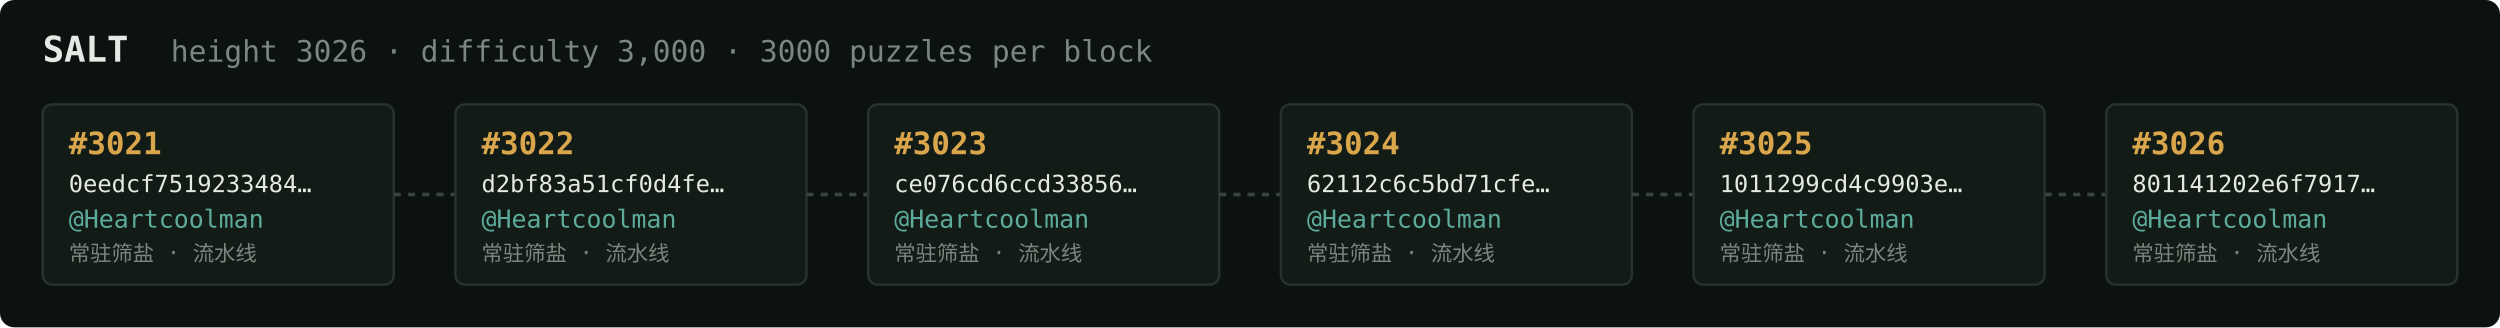
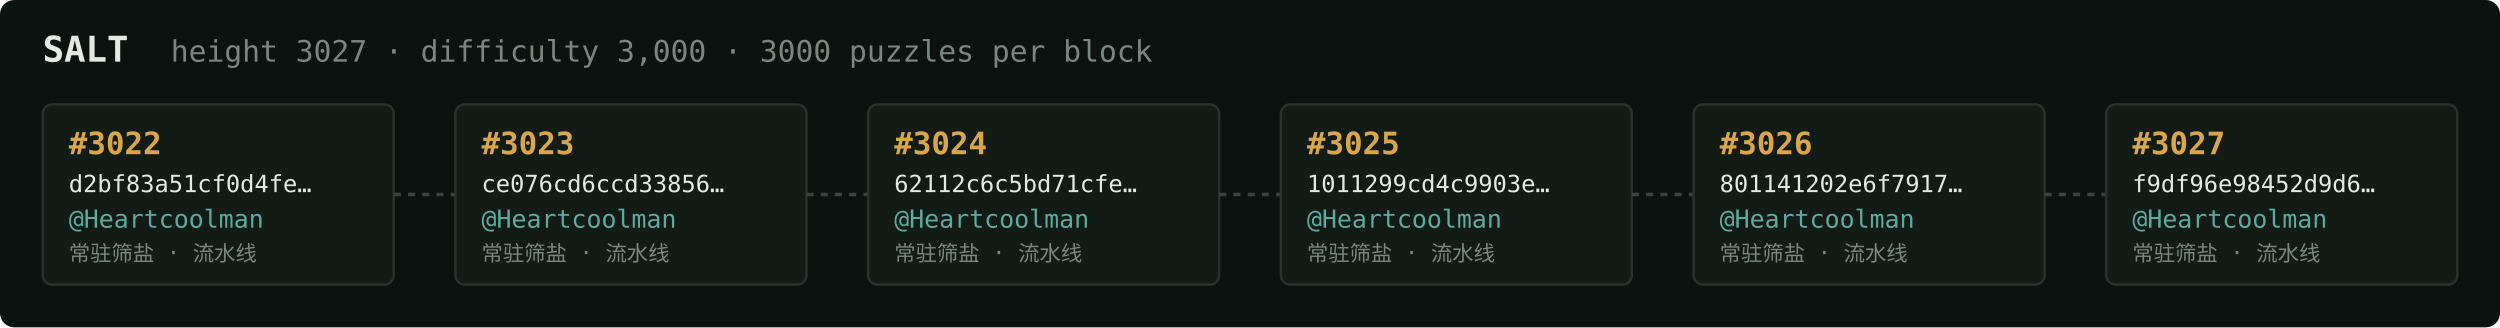
<svg xmlns="http://www.w3.org/2000/svg" width="1054" height="138" viewBox="0 0 1054 138" font-family="ui-monospace,SFMono-Regular,Menlo,monospace">
  <rect fill="#0c1210" width="1054" height="138" rx="6" />
  <text x="18" y="26" fill="#e5e9e3" font-size="15" font-weight="700">SALT</text>
-   <text x="72" y="26" fill="#7a867f" font-size="12.5">height 3026 · difficulty 3,000 · 3000 puzzles per block</text>
+   <text x="72" y="26" fill="#7a867f" font-size="12.5">height 3027 · difficulty 3,000 · 3000 puzzles per block</text>
  <rect x="18" y="44" width="148" height="76" rx="4" fill="#131b17" stroke="#28332e" stroke-width="1" />
-   <text x="29" y="65" fill="#d9a64c" font-size="13" font-weight="700">#3021</text>
-   <text x="29" y="81" fill="#e5e9e3" font-size="10">0eedcf7519233484…</text>
+   <text x="29" y="65" fill="#d9a64c" font-size="13" font-weight="700">#3022</text>
+   <text x="29" y="81" fill="#e5e9e3" font-size="10">d2bf83a51cf0d4fe…</text>
  <text x="29" y="96" fill="#5cab9b" font-size="10.5">@Heartcoolman</text>
  <text x="29" y="110" fill="#7a867f" font-size="9">常驻筛盐 · 流水线</text>
  <line x1="166" y1="82.0" x2="192" y2="82.0" stroke="#38443e" stroke-width="1.5" stroke-dasharray="3 3" />
  <rect x="192" y="44" width="148" height="76" rx="4" fill="#131b17" stroke="#28332e" stroke-width="1" />
-   <text x="203" y="65" fill="#d9a64c" font-size="13" font-weight="700">#3022</text>
-   <text x="203" y="81" fill="#e5e9e3" font-size="10">d2bf83a51cf0d4fe…</text>
+   <text x="203" y="65" fill="#d9a64c" font-size="13" font-weight="700">#3023</text>
+   <text x="203" y="81" fill="#e5e9e3" font-size="10">ce076cd6ccd33856…</text>
  <text x="203" y="96" fill="#5cab9b" font-size="10.5">@Heartcoolman</text>
  <text x="203" y="110" fill="#7a867f" font-size="9">常驻筛盐 · 流水线</text>
  <line x1="340" y1="82.0" x2="366" y2="82.0" stroke="#38443e" stroke-width="1.5" stroke-dasharray="3 3" />
  <rect x="366" y="44" width="148" height="76" rx="4" fill="#131b17" stroke="#28332e" stroke-width="1" />
-   <text x="377" y="65" fill="#d9a64c" font-size="13" font-weight="700">#3023</text>
-   <text x="377" y="81" fill="#e5e9e3" font-size="10">ce076cd6ccd33856…</text>
+   <text x="377" y="65" fill="#d9a64c" font-size="13" font-weight="700">#3024</text>
+   <text x="377" y="81" fill="#e5e9e3" font-size="10">62112c6c5bd71cfe…</text>
  <text x="377" y="96" fill="#5cab9b" font-size="10.5">@Heartcoolman</text>
  <text x="377" y="110" fill="#7a867f" font-size="9">常驻筛盐 · 流水线</text>
  <line x1="514" y1="82.0" x2="540" y2="82.0" stroke="#38443e" stroke-width="1.5" stroke-dasharray="3 3" />
  <rect x="540" y="44" width="148" height="76" rx="4" fill="#131b17" stroke="#28332e" stroke-width="1" />
-   <text x="551" y="65" fill="#d9a64c" font-size="13" font-weight="700">#3024</text>
-   <text x="551" y="81" fill="#e5e9e3" font-size="10">62112c6c5bd71cfe…</text>
+   <text x="551" y="65" fill="#d9a64c" font-size="13" font-weight="700">#3025</text>
+   <text x="551" y="81" fill="#e5e9e3" font-size="10">1011299cd4c9903e…</text>
  <text x="551" y="96" fill="#5cab9b" font-size="10.5">@Heartcoolman</text>
  <text x="551" y="110" fill="#7a867f" font-size="9">常驻筛盐 · 流水线</text>
  <line x1="688" y1="82.0" x2="714" y2="82.0" stroke="#38443e" stroke-width="1.5" stroke-dasharray="3 3" />
  <rect x="714" y="44" width="148" height="76" rx="4" fill="#131b17" stroke="#28332e" stroke-width="1" />
-   <text x="725" y="65" fill="#d9a64c" font-size="13" font-weight="700">#3025</text>
-   <text x="725" y="81" fill="#e5e9e3" font-size="10">1011299cd4c9903e…</text>
+   <text x="725" y="65" fill="#d9a64c" font-size="13" font-weight="700">#3026</text>
+   <text x="725" y="81" fill="#e5e9e3" font-size="10">801141202e6f7917…</text>
  <text x="725" y="96" fill="#5cab9b" font-size="10.5">@Heartcoolman</text>
  <text x="725" y="110" fill="#7a867f" font-size="9">常驻筛盐 · 流水线</text>
  <line x1="862" y1="82.0" x2="888" y2="82.0" stroke="#38443e" stroke-width="1.5" stroke-dasharray="3 3" />
  <rect x="888" y="44" width="148" height="76" rx="4" fill="#131b17" stroke="#28332e" stroke-width="1" />
-   <text x="899" y="65" fill="#d9a64c" font-size="13" font-weight="700">#3026</text>
-   <text x="899" y="81" fill="#e5e9e3" font-size="10">801141202e6f7917…</text>
+   <text x="899" y="65" fill="#d9a64c" font-size="13" font-weight="700">#3027</text>
+   <text x="899" y="81" fill="#e5e9e3" font-size="10">f9df96e98452d9d6…</text>
  <text x="899" y="96" fill="#5cab9b" font-size="10.5">@Heartcoolman</text>
  <text x="899" y="110" fill="#7a867f" font-size="9">常驻筛盐 · 流水线</text>
</svg>
